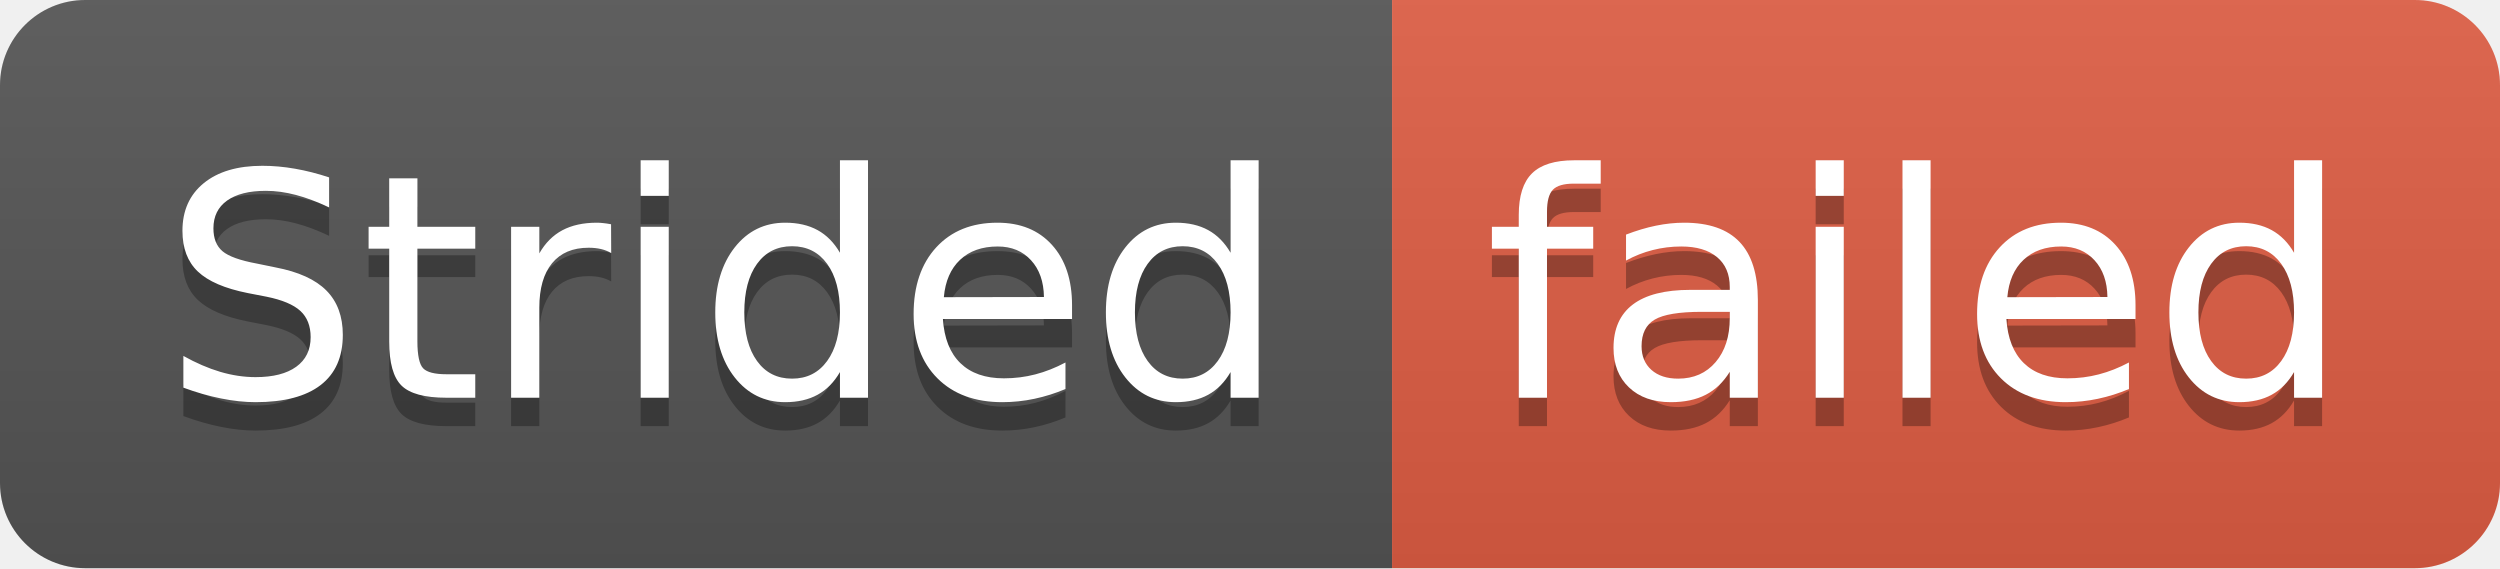
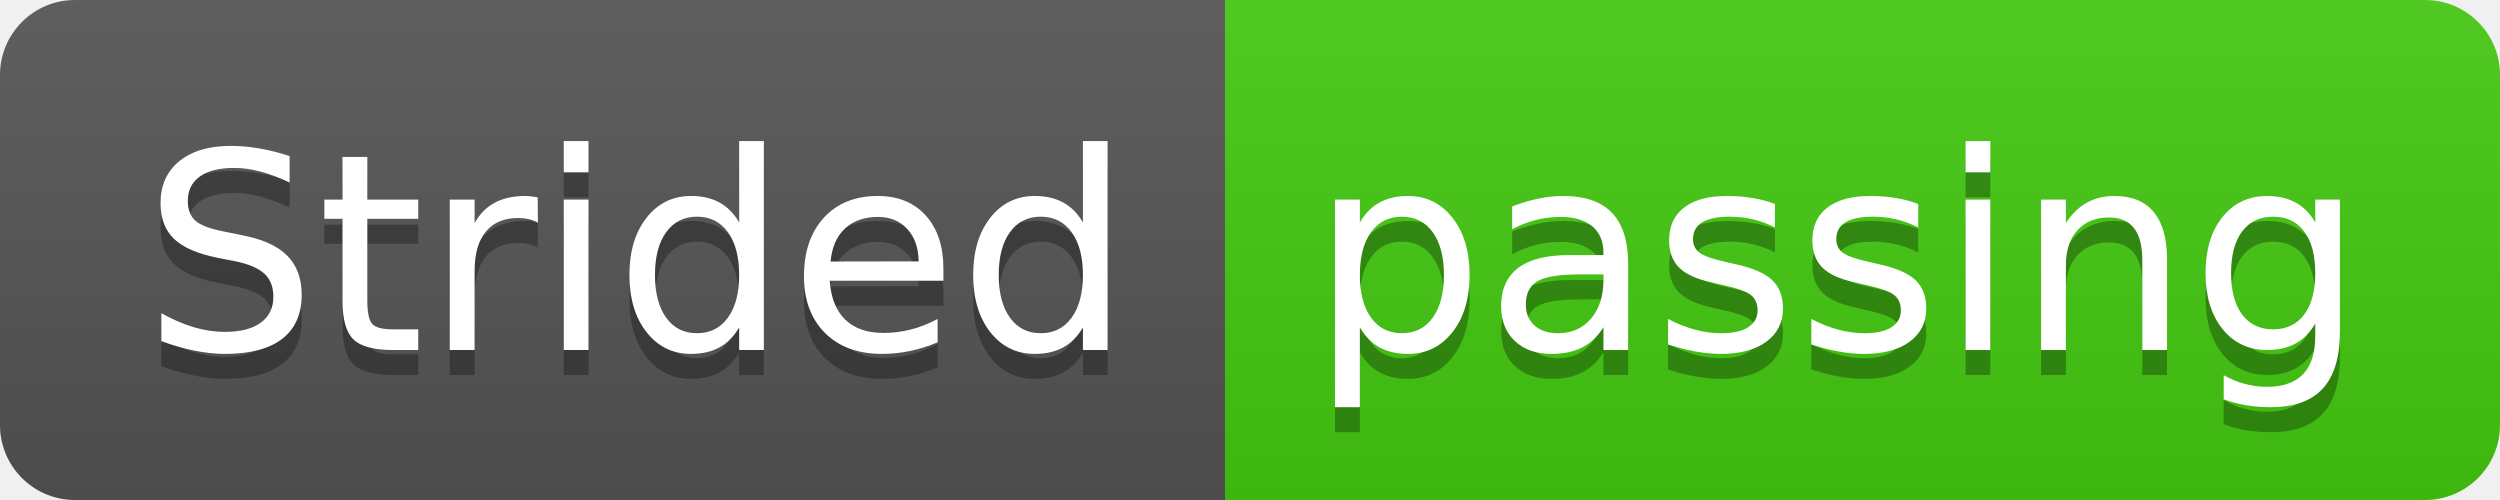
- <svg xmlns="http://www.w3.org/2000/svg" width="88" height="20" role="img" aria-label="Strided: failed">
+ <svg xmlns="http://www.w3.org/2000/svg" width="100" height="20" role="img" aria-label="Strided: passing">
  <linearGradient id="s" x2="0" y2="100%">
    <stop offset="0" stop-color="#bbb" stop-opacity=".1" />
    <stop offset="1" stop-opacity=".1" />
  </linearGradient>
  <clipPath id="r">
-     <rect width="88" height="20" rx="3" fill="#fff" />
+     <rect width="100" height="20" rx="3" fill="#fff" />
  </clipPath>
  <g clip-path="url(#r)">
    <rect width="49" height="20" fill="#555" />
-     <rect x="49" width="39" height="20" fill="#e05d44" />
-     <rect width="88" height="20" fill="url(#s)" />
+     <rect x="49" width="51" height="20" fill="#4c1" />
+     <rect width="100" height="20" fill="url(#s)" />
  </g>
  <g fill="#fff" text-anchor="middle" font-family="Verdana,Geneva,DejaVu Sans,sans-serif" text-rendering="geometricPrecision" font-size="110">
    <text aria-hidden="true" x="255" y="150" fill="#010101" fill-opacity=".3" transform="scale(.1)" textLength="390">Strided</text>
    <text x="255" y="140" transform="scale(.1)" fill="#fff" textLength="390">Strided</text>
-     <text aria-hidden="true" x="675" y="150" fill="#010101" fill-opacity=".3" transform="scale(.1)" textLength="290">failed</text>
-     <text x="675" y="140" transform="scale(.1)" fill="#fff" textLength="290">failed</text>
+     <text aria-hidden="true" x="735" y="150" fill="#010101" fill-opacity=".3" transform="scale(.1)" textLength="410">passing</text>
+     <text x="735" y="140" transform="scale(.1)" fill="#fff" textLength="410">passing</text>
  </g>
</svg>
